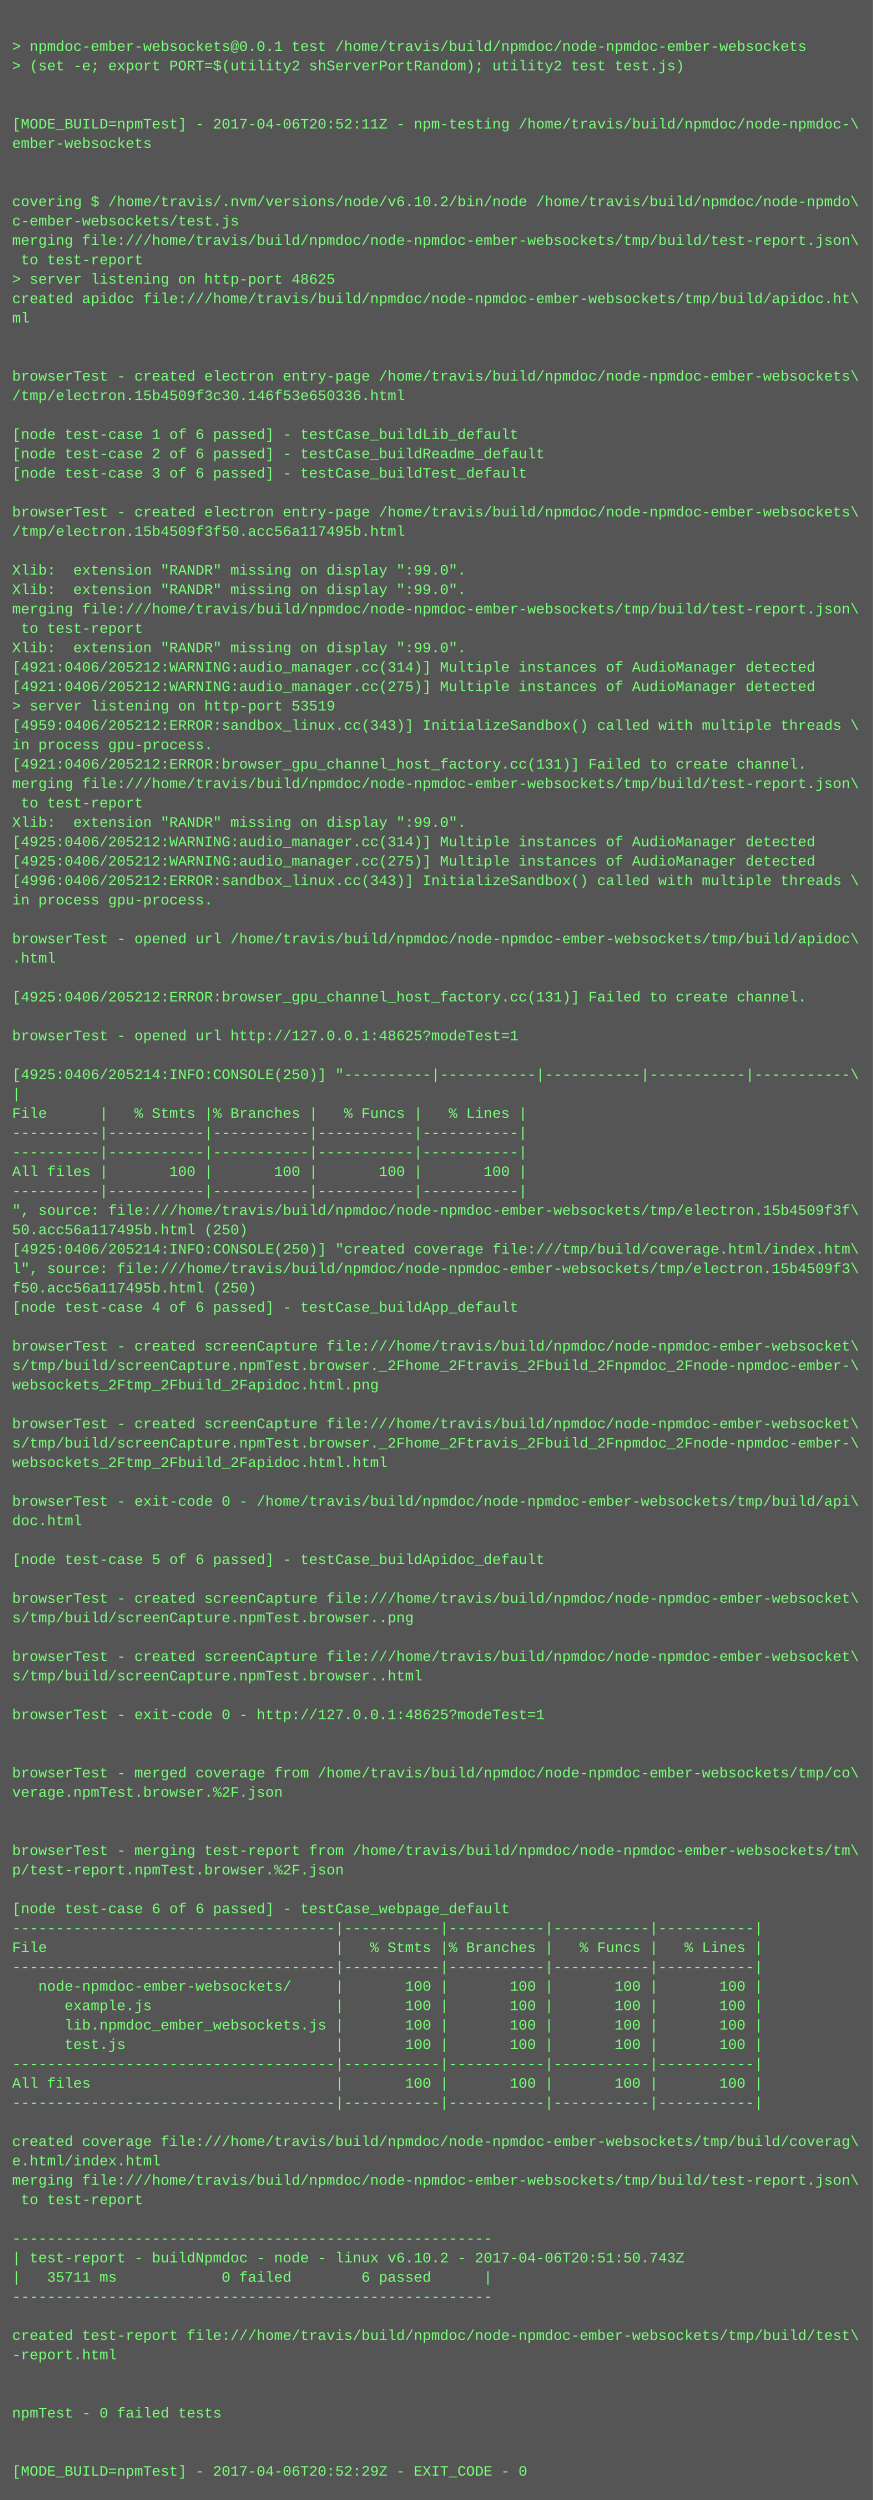
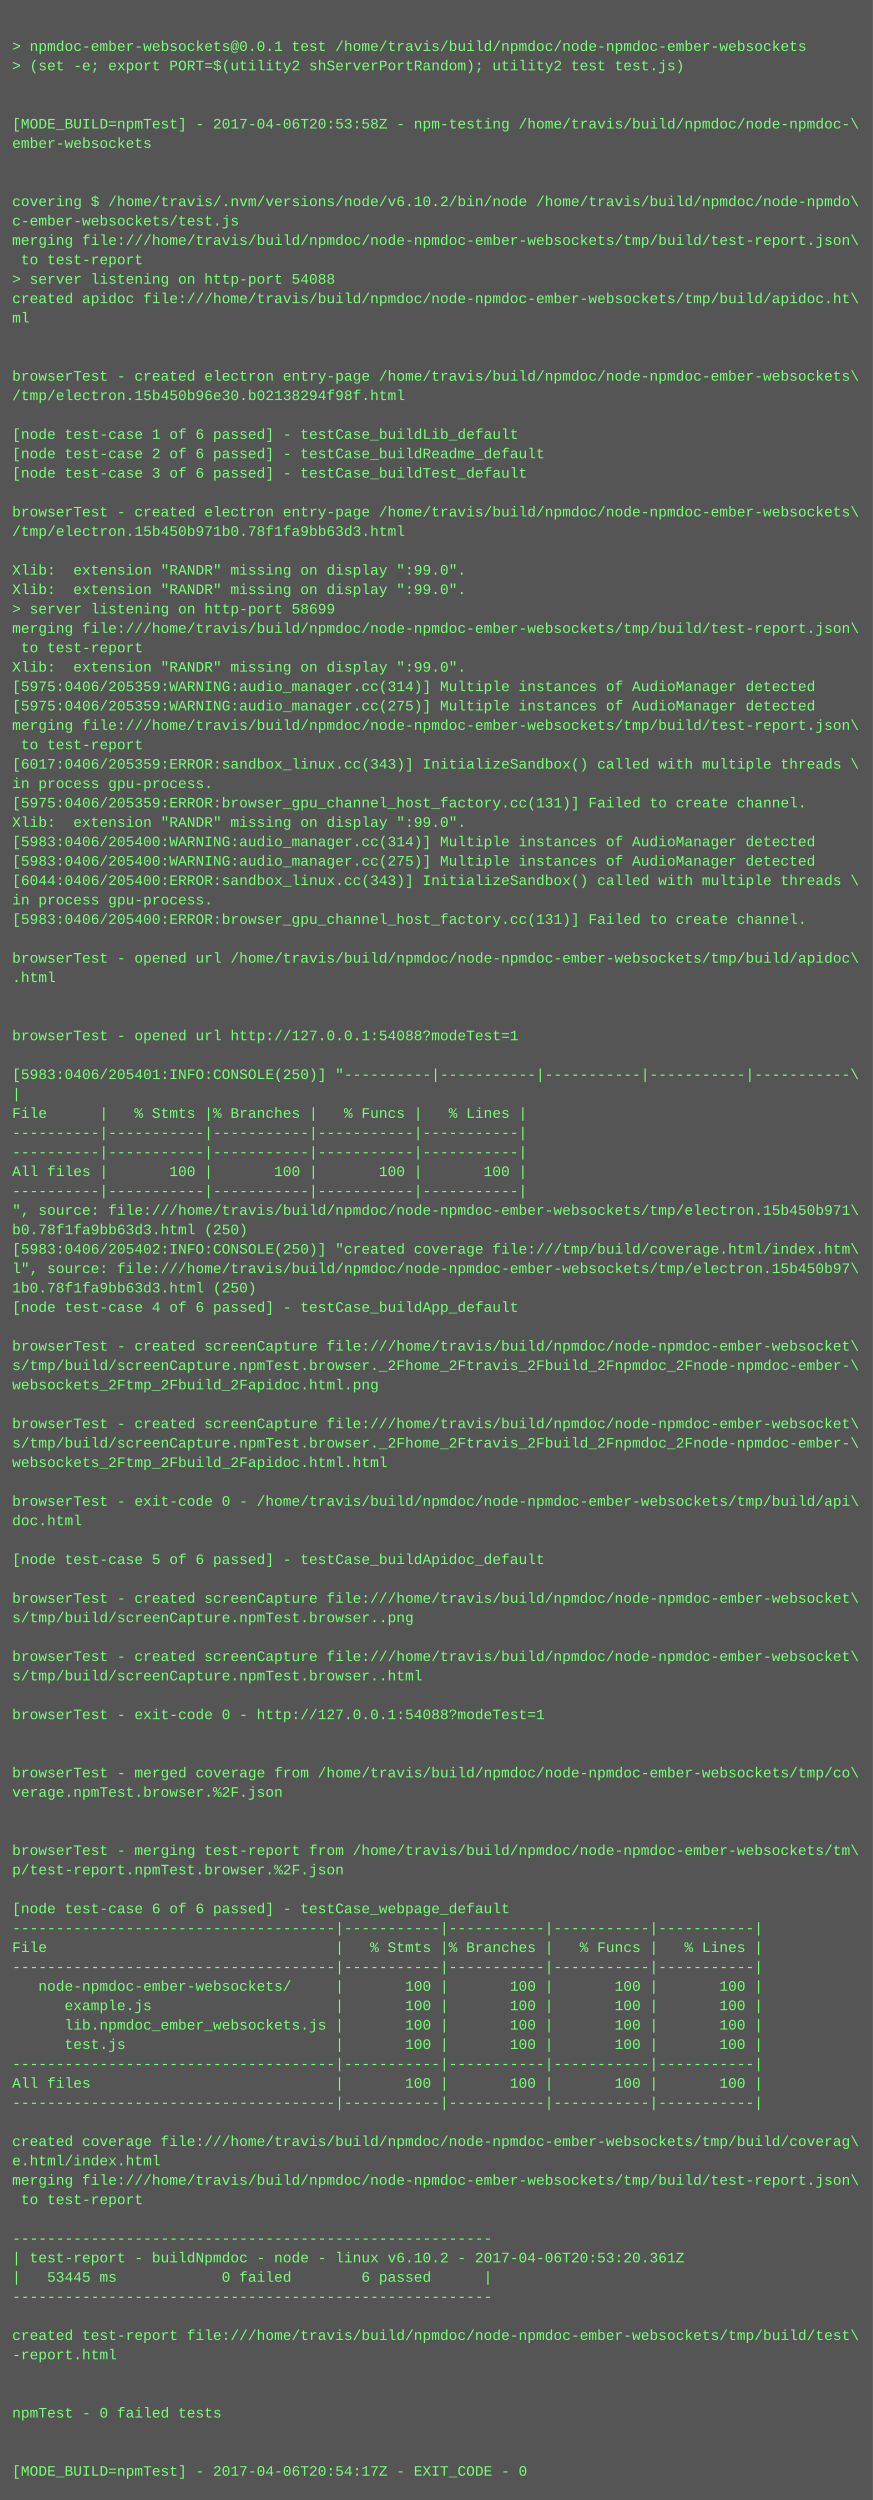
<svg xmlns="http://www.w3.org/2000/svg" height="2062" width="720">
  <rect height="2062" fill="#555" width="720" />
  <text fill="#7f7" font-family="Courier New" font-size="12" xml:space="preserve">
    <tspan x="10" y="26" />
    <tspan x="10" y="42">&gt; npmdoc-ember-websockets@0.0.1 test /home/travis/build/npmdoc/node-npmdoc-ember-websockets</tspan>
    <tspan x="10" y="58">&gt; (set -e; export PORT=$(utility2 shServerPortRandom); utility2 test test.js)</tspan>
    <tspan x="10" y="74" />
    <tspan x="10" y="90" />
-     <tspan x="10" y="106">[MODE_BUILD=npmTest] - 2017-04-06T20:52:11Z - npm-testing /home/travis/build/npmdoc/node-npmdoc-\</tspan>
+     <tspan x="10" y="106">[MODE_BUILD=npmTest] - 2017-04-06T20:53:58Z - npm-testing /home/travis/build/npmdoc/node-npmdoc-\</tspan>
    <tspan x="10" y="122">ember-websockets</tspan>
    <tspan x="10" y="138" />
    <tspan x="10" y="154" />
    <tspan x="10" y="170">covering $ /home/travis/.nvm/versions/node/v6.10.2/bin/node /home/travis/build/npmdoc/node-npmdo\</tspan>
    <tspan x="10" y="186">c-ember-websockets/test.js</tspan>
    <tspan x="10" y="202">merging file:///home/travis/build/npmdoc/node-npmdoc-ember-websockets/tmp/build/test-report.json\</tspan>
    <tspan x="10" y="218"> to test-report</tspan>
-     <tspan x="10" y="234">&gt; server listening on http-port 48625</tspan>
+     <tspan x="10" y="234">&gt; server listening on http-port 54088</tspan>
    <tspan x="10" y="250">created apidoc file:///home/travis/build/npmdoc/node-npmdoc-ember-websockets/tmp/build/apidoc.ht\</tspan>
    <tspan x="10" y="266">ml</tspan>
    <tspan x="10" y="282" />
    <tspan x="10" y="298" />
    <tspan x="10" y="314">browserTest - created electron entry-page /home/travis/build/npmdoc/node-npmdoc-ember-websockets\</tspan>
-     <tspan x="10" y="330">/tmp/electron.15b4509f3c30.146f53e650336.html</tspan>
+     <tspan x="10" y="330">/tmp/electron.15b450b96e30.b02138294f98f.html</tspan>
    <tspan x="10" y="346" />
    <tspan x="10" y="362">[node test-case 1 of 6 passed] - testCase_buildLib_default</tspan>
    <tspan x="10" y="378">[node test-case 2 of 6 passed] - testCase_buildReadme_default</tspan>
    <tspan x="10" y="394">[node test-case 3 of 6 passed] - testCase_buildTest_default</tspan>
    <tspan x="10" y="410" />
    <tspan x="10" y="426">browserTest - created electron entry-page /home/travis/build/npmdoc/node-npmdoc-ember-websockets\</tspan>
-     <tspan x="10" y="442">/tmp/electron.15b4509f3f50.acc56a117495b.html</tspan>
+     <tspan x="10" y="442">/tmp/electron.15b450b971b0.78f1fa9bb63d3.html</tspan>
    <tspan x="10" y="458" />
    <tspan x="10" y="474">Xlib:  extension "RANDR" missing on display ":99.0".</tspan>
    <tspan x="10" y="490">Xlib:  extension "RANDR" missing on display ":99.0".</tspan>
-     <tspan x="10" y="506">merging file:///home/travis/build/npmdoc/node-npmdoc-ember-websockets/tmp/build/test-report.json\</tspan>
-     <tspan x="10" y="522"> to test-report</tspan>
-     <tspan x="10" y="538">Xlib:  extension "RANDR" missing on display ":99.0".</tspan>
-     <tspan x="10" y="554">[4921:0406/205212:WARNING:audio_manager.cc(314)] Multiple instances of AudioManager detected</tspan>
-     <tspan x="10" y="570">[4921:0406/205212:WARNING:audio_manager.cc(275)] Multiple instances of AudioManager detected</tspan>
-     <tspan x="10" y="586">&gt; server listening on http-port 53519</tspan>
-     <tspan x="10" y="602">[4959:0406/205212:ERROR:sandbox_linux.cc(343)] InitializeSandbox() called with multiple threads \</tspan>
-     <tspan x="10" y="618">in process gpu-process. </tspan>
-     <tspan x="10" y="634">[4921:0406/205212:ERROR:browser_gpu_channel_host_factory.cc(131)] Failed to create channel.</tspan>
-     <tspan x="10" y="650">merging file:///home/travis/build/npmdoc/node-npmdoc-ember-websockets/tmp/build/test-report.json\</tspan>
-     <tspan x="10" y="666"> to test-report</tspan>
+     <tspan x="10" y="506">&gt; server listening on http-port 58699</tspan>
+     <tspan x="10" y="522">merging file:///home/travis/build/npmdoc/node-npmdoc-ember-websockets/tmp/build/test-report.json\</tspan>
+     <tspan x="10" y="538"> to test-report</tspan>
+     <tspan x="10" y="554">Xlib:  extension "RANDR" missing on display ":99.0".</tspan>
+     <tspan x="10" y="570">[5975:0406/205359:WARNING:audio_manager.cc(314)] Multiple instances of AudioManager detected</tspan>
+     <tspan x="10" y="586">[5975:0406/205359:WARNING:audio_manager.cc(275)] Multiple instances of AudioManager detected</tspan>
+     <tspan x="10" y="602">merging file:///home/travis/build/npmdoc/node-npmdoc-ember-websockets/tmp/build/test-report.json\</tspan>
+     <tspan x="10" y="618"> to test-report</tspan>
+     <tspan x="10" y="634">[6017:0406/205359:ERROR:sandbox_linux.cc(343)] InitializeSandbox() called with multiple threads \</tspan>
+     <tspan x="10" y="650">in process gpu-process. </tspan>
+     <tspan x="10" y="666">[5975:0406/205359:ERROR:browser_gpu_channel_host_factory.cc(131)] Failed to create channel.</tspan>
    <tspan x="10" y="682">Xlib:  extension "RANDR" missing on display ":99.0".</tspan>
-     <tspan x="10" y="698">[4925:0406/205212:WARNING:audio_manager.cc(314)] Multiple instances of AudioManager detected</tspan>
-     <tspan x="10" y="714">[4925:0406/205212:WARNING:audio_manager.cc(275)] Multiple instances of AudioManager detected</tspan>
-     <tspan x="10" y="730">[4996:0406/205212:ERROR:sandbox_linux.cc(343)] InitializeSandbox() called with multiple threads \</tspan>
+     <tspan x="10" y="698">[5983:0406/205400:WARNING:audio_manager.cc(314)] Multiple instances of AudioManager detected</tspan>
+     <tspan x="10" y="714">[5983:0406/205400:WARNING:audio_manager.cc(275)] Multiple instances of AudioManager detected</tspan>
+     <tspan x="10" y="730">[6044:0406/205400:ERROR:sandbox_linux.cc(343)] InitializeSandbox() called with multiple threads \</tspan>
    <tspan x="10" y="746">in process gpu-process. </tspan>
-     <tspan x="10" y="762" />
-     <tspan x="10" y="778">browserTest - opened url /home/travis/build/npmdoc/node-npmdoc-ember-websockets/tmp/build/apidoc\</tspan>
-     <tspan x="10" y="794">.html</tspan>
-     <tspan x="10" y="810" />
-     <tspan x="10" y="826">[4925:0406/205212:ERROR:browser_gpu_channel_host_factory.cc(131)] Failed to create channel.</tspan>
+     <tspan x="10" y="762">[5983:0406/205400:ERROR:browser_gpu_channel_host_factory.cc(131)] Failed to create channel.</tspan>
+     <tspan x="10" y="778" />
+     <tspan x="10" y="794">browserTest - opened url /home/travis/build/npmdoc/node-npmdoc-ember-websockets/tmp/build/apidoc\</tspan>
+     <tspan x="10" y="810">.html</tspan>
+     <tspan x="10" y="826" />
    <tspan x="10" y="842" />
-     <tspan x="10" y="858">browserTest - opened url http://127.0.0.1:48625?modeTest=1</tspan>
+     <tspan x="10" y="858">browserTest - opened url http://127.0.0.1:54088?modeTest=1</tspan>
    <tspan x="10" y="874" />
-     <tspan x="10" y="890">[4925:0406/205214:INFO:CONSOLE(250)] "----------|-----------|-----------|-----------|-----------\</tspan>
+     <tspan x="10" y="890">[5983:0406/205401:INFO:CONSOLE(250)] "----------|-----------|-----------|-----------|-----------\</tspan>
    <tspan x="10" y="906">|</tspan>
    <tspan x="10" y="922">File      |   % Stmts |% Branches |   % Funcs |   % Lines |</tspan>
    <tspan x="10" y="938">----------|-----------|-----------|-----------|-----------|</tspan>
    <tspan x="10" y="954">----------|-----------|-----------|-----------|-----------|</tspan>
    <tspan x="10" y="970">All files |       100 |       100 |       100 |       100 |</tspan>
    <tspan x="10" y="986">----------|-----------|-----------|-----------|-----------|</tspan>
-     <tspan x="10" y="1002">", source: file:///home/travis/build/npmdoc/node-npmdoc-ember-websockets/tmp/electron.15b4509f3f\</tspan>
-     <tspan x="10" y="1018">50.acc56a117495b.html (250)</tspan>
-     <tspan x="10" y="1034">[4925:0406/205214:INFO:CONSOLE(250)] "created coverage file:///tmp/build/coverage.html/index.htm\</tspan>
-     <tspan x="10" y="1050">l", source: file:///home/travis/build/npmdoc/node-npmdoc-ember-websockets/tmp/electron.15b4509f3\</tspan>
-     <tspan x="10" y="1066">f50.acc56a117495b.html (250)</tspan>
+     <tspan x="10" y="1002">", source: file:///home/travis/build/npmdoc/node-npmdoc-ember-websockets/tmp/electron.15b450b971\</tspan>
+     <tspan x="10" y="1018">b0.78f1fa9bb63d3.html (250)</tspan>
+     <tspan x="10" y="1034">[5983:0406/205402:INFO:CONSOLE(250)] "created coverage file:///tmp/build/coverage.html/index.htm\</tspan>
+     <tspan x="10" y="1050">l", source: file:///home/travis/build/npmdoc/node-npmdoc-ember-websockets/tmp/electron.15b450b97\</tspan>
+     <tspan x="10" y="1066">1b0.78f1fa9bb63d3.html (250)</tspan>
    <tspan x="10" y="1082">[node test-case 4 of 6 passed] - testCase_buildApp_default</tspan>
    <tspan x="10" y="1098" />
    <tspan x="10" y="1114">browserTest - created screenCapture file:///home/travis/build/npmdoc/node-npmdoc-ember-websocket\</tspan>
    <tspan x="10" y="1130">s/tmp/build/screenCapture.npmTest.browser._2Fhome_2Ftravis_2Fbuild_2Fnpmdoc_2Fnode-npmdoc-ember-\</tspan>
    <tspan x="10" y="1146">websockets_2Ftmp_2Fbuild_2Fapidoc.html.png</tspan>
    <tspan x="10" y="1162" />
    <tspan x="10" y="1178">browserTest - created screenCapture file:///home/travis/build/npmdoc/node-npmdoc-ember-websocket\</tspan>
    <tspan x="10" y="1194">s/tmp/build/screenCapture.npmTest.browser._2Fhome_2Ftravis_2Fbuild_2Fnpmdoc_2Fnode-npmdoc-ember-\</tspan>
    <tspan x="10" y="1210">websockets_2Ftmp_2Fbuild_2Fapidoc.html.html</tspan>
    <tspan x="10" y="1226" />
    <tspan x="10" y="1242">browserTest - exit-code 0 - /home/travis/build/npmdoc/node-npmdoc-ember-websockets/tmp/build/api\</tspan>
    <tspan x="10" y="1258">doc.html</tspan>
    <tspan x="10" y="1274" />
    <tspan x="10" y="1290">[node test-case 5 of 6 passed] - testCase_buildApidoc_default</tspan>
    <tspan x="10" y="1306" />
    <tspan x="10" y="1322">browserTest - created screenCapture file:///home/travis/build/npmdoc/node-npmdoc-ember-websocket\</tspan>
    <tspan x="10" y="1338">s/tmp/build/screenCapture.npmTest.browser..png</tspan>
    <tspan x="10" y="1354" />
    <tspan x="10" y="1370">browserTest - created screenCapture file:///home/travis/build/npmdoc/node-npmdoc-ember-websocket\</tspan>
    <tspan x="10" y="1386">s/tmp/build/screenCapture.npmTest.browser..html</tspan>
    <tspan x="10" y="1402" />
-     <tspan x="10" y="1418">browserTest - exit-code 0 - http://127.0.0.1:48625?modeTest=1</tspan>
+     <tspan x="10" y="1418">browserTest - exit-code 0 - http://127.0.0.1:54088?modeTest=1</tspan>
    <tspan x="10" y="1434" />
    <tspan x="10" y="1450" />
    <tspan x="10" y="1466">browserTest - merged coverage from /home/travis/build/npmdoc/node-npmdoc-ember-websockets/tmp/co\</tspan>
    <tspan x="10" y="1482">verage.npmTest.browser.%2F.json</tspan>
    <tspan x="10" y="1498" />
    <tspan x="10" y="1514" />
    <tspan x="10" y="1530">browserTest - merging test-report from /home/travis/build/npmdoc/node-npmdoc-ember-websockets/tm\</tspan>
    <tspan x="10" y="1546">p/test-report.npmTest.browser.%2F.json</tspan>
    <tspan x="10" y="1562" />
    <tspan x="10" y="1578">[node test-case 6 of 6 passed] - testCase_webpage_default</tspan>
    <tspan x="10" y="1594">-------------------------------------|-----------|-----------|-----------|-----------|</tspan>
    <tspan x="10" y="1610">File                                 |   % Stmts |% Branches |   % Funcs |   % Lines |</tspan>
    <tspan x="10" y="1626">-------------------------------------|-----------|-----------|-----------|-----------|</tspan>
    <tspan x="10" y="1642">   node-npmdoc-ember-websockets/     |       100 |       100 |       100 |       100 |</tspan>
    <tspan x="10" y="1658">      example.js                     |       100 |       100 |       100 |       100 |</tspan>
    <tspan x="10" y="1674">      lib.npmdoc_ember_websockets.js |       100 |       100 |       100 |       100 |</tspan>
    <tspan x="10" y="1690">      test.js                        |       100 |       100 |       100 |       100 |</tspan>
    <tspan x="10" y="1706">-------------------------------------|-----------|-----------|-----------|-----------|</tspan>
    <tspan x="10" y="1722">All files                            |       100 |       100 |       100 |       100 |</tspan>
    <tspan x="10" y="1738">-------------------------------------|-----------|-----------|-----------|-----------|</tspan>
    <tspan x="10" y="1754" />
    <tspan x="10" y="1770">created coverage file:///home/travis/build/npmdoc/node-npmdoc-ember-websockets/tmp/build/coverag\</tspan>
    <tspan x="10" y="1786">e.html/index.html</tspan>
    <tspan x="10" y="1802">merging file:///home/travis/build/npmdoc/node-npmdoc-ember-websockets/tmp/build/test-report.json\</tspan>
    <tspan x="10" y="1818"> to test-report</tspan>
    <tspan x="10" y="1834" />
    <tspan x="10" y="1850">-------------------------------------------------------</tspan>
-     <tspan x="10" y="1866">| test-report - buildNpmdoc - node - linux v6.10.2 - 2017-04-06T20:51:50.743Z</tspan>
-     <tspan x="10" y="1882">|   35711 ms            0 failed        6 passed      |</tspan>
+     <tspan x="10" y="1866">| test-report - buildNpmdoc - node - linux v6.10.2 - 2017-04-06T20:53:20.361Z</tspan>
+     <tspan x="10" y="1882">|   53445 ms            0 failed        6 passed      |</tspan>
    <tspan x="10" y="1898">-------------------------------------------------------</tspan>
    <tspan x="10" y="1914" />
    <tspan x="10" y="1930">created test-report file:///home/travis/build/npmdoc/node-npmdoc-ember-websockets/tmp/build/test\</tspan>
    <tspan x="10" y="1946">-report.html</tspan>
    <tspan x="10" y="1962" />
    <tspan x="10" y="1978" />
    <tspan x="10" y="1994">npmTest - 0 failed tests</tspan>
    <tspan x="10" y="2010" />
    <tspan x="10" y="2026" />
-     <tspan x="10" y="2042">[MODE_BUILD=npmTest] - 2017-04-06T20:52:29Z - EXIT_CODE - 0</tspan>
+     <tspan x="10" y="2042">[MODE_BUILD=npmTest] - 2017-04-06T20:54:17Z - EXIT_CODE - 0</tspan>
  </text>
</svg>
